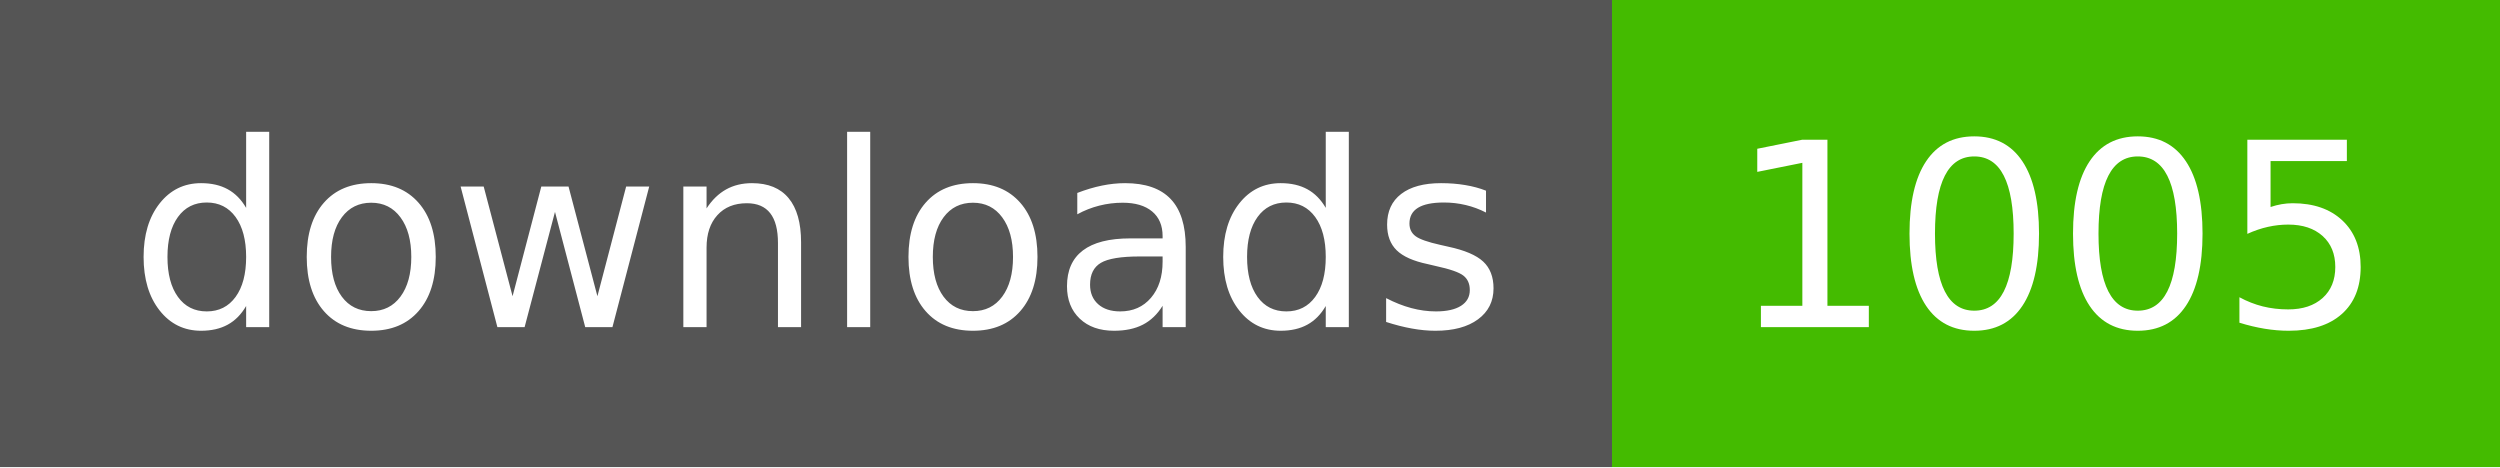
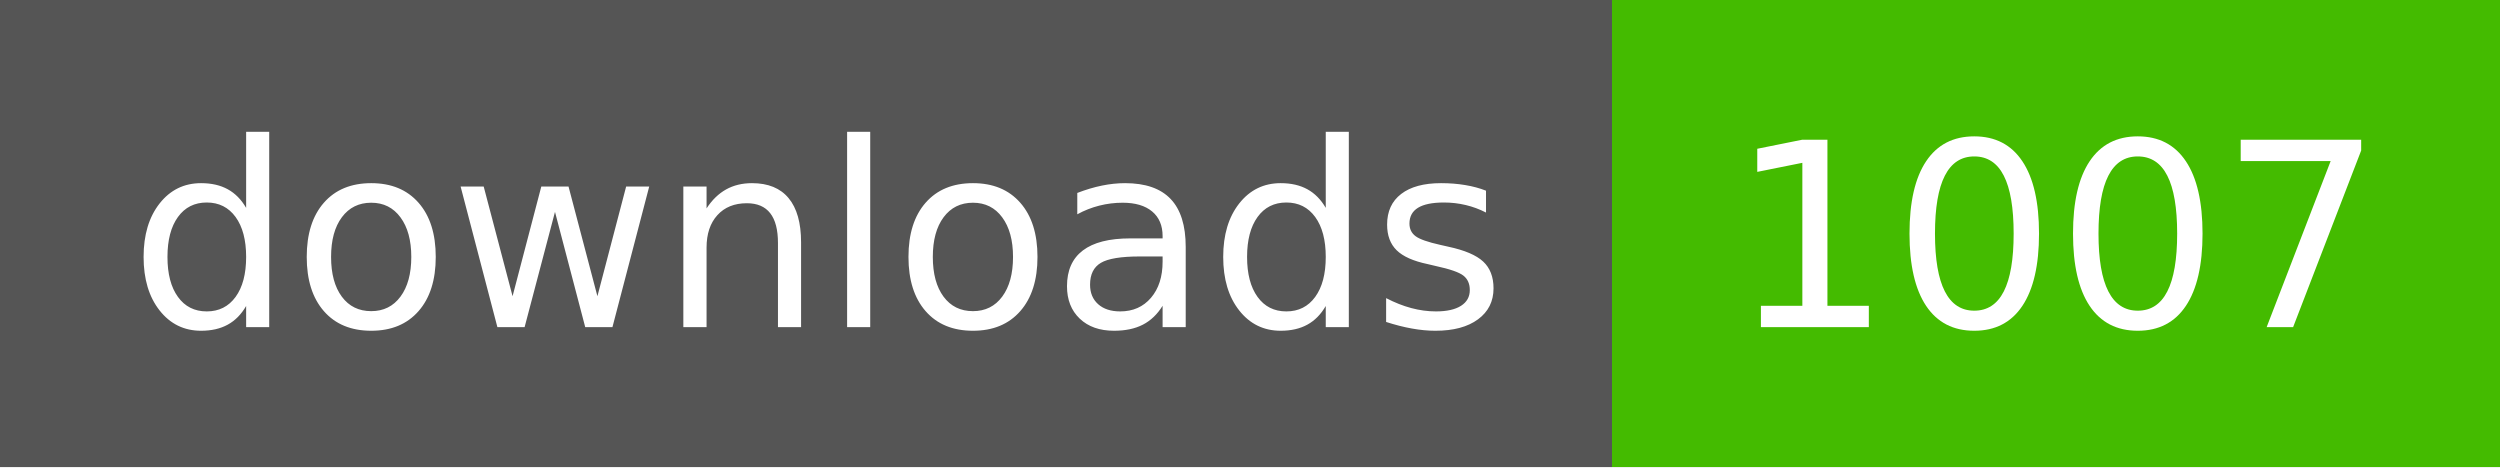
- <svg xmlns="http://www.w3.org/2000/svg" width="107" height="20" role="img" aria-label="downloads: 1005">
+ <svg xmlns="http://www.w3.org/2000/svg" width="107" height="20" role="img" aria-label="downloads: 1007">
  <g shape-rendering="crispEdges">
    <rect width="69" height="20" fill="#555" />
    <rect x="69" width="38" height="20" fill="#4b0" />
  </g>
  <g fill="#fff" text-anchor="middle" font-family="Verdana,Geneva,DejaVu Sans,sans-serif" text-rendering="geometricPrecision" font-size="110">
    <text x="350" y="140" textLength="590" transform="scale(.1)">downloads</text>
-     <text x="880" y="140" textLength="280" transform="scale(.1)">1005</text>
+     <text x="880" y="140" textLength="280" transform="scale(.1)">1007</text>
  </g>
</svg>
